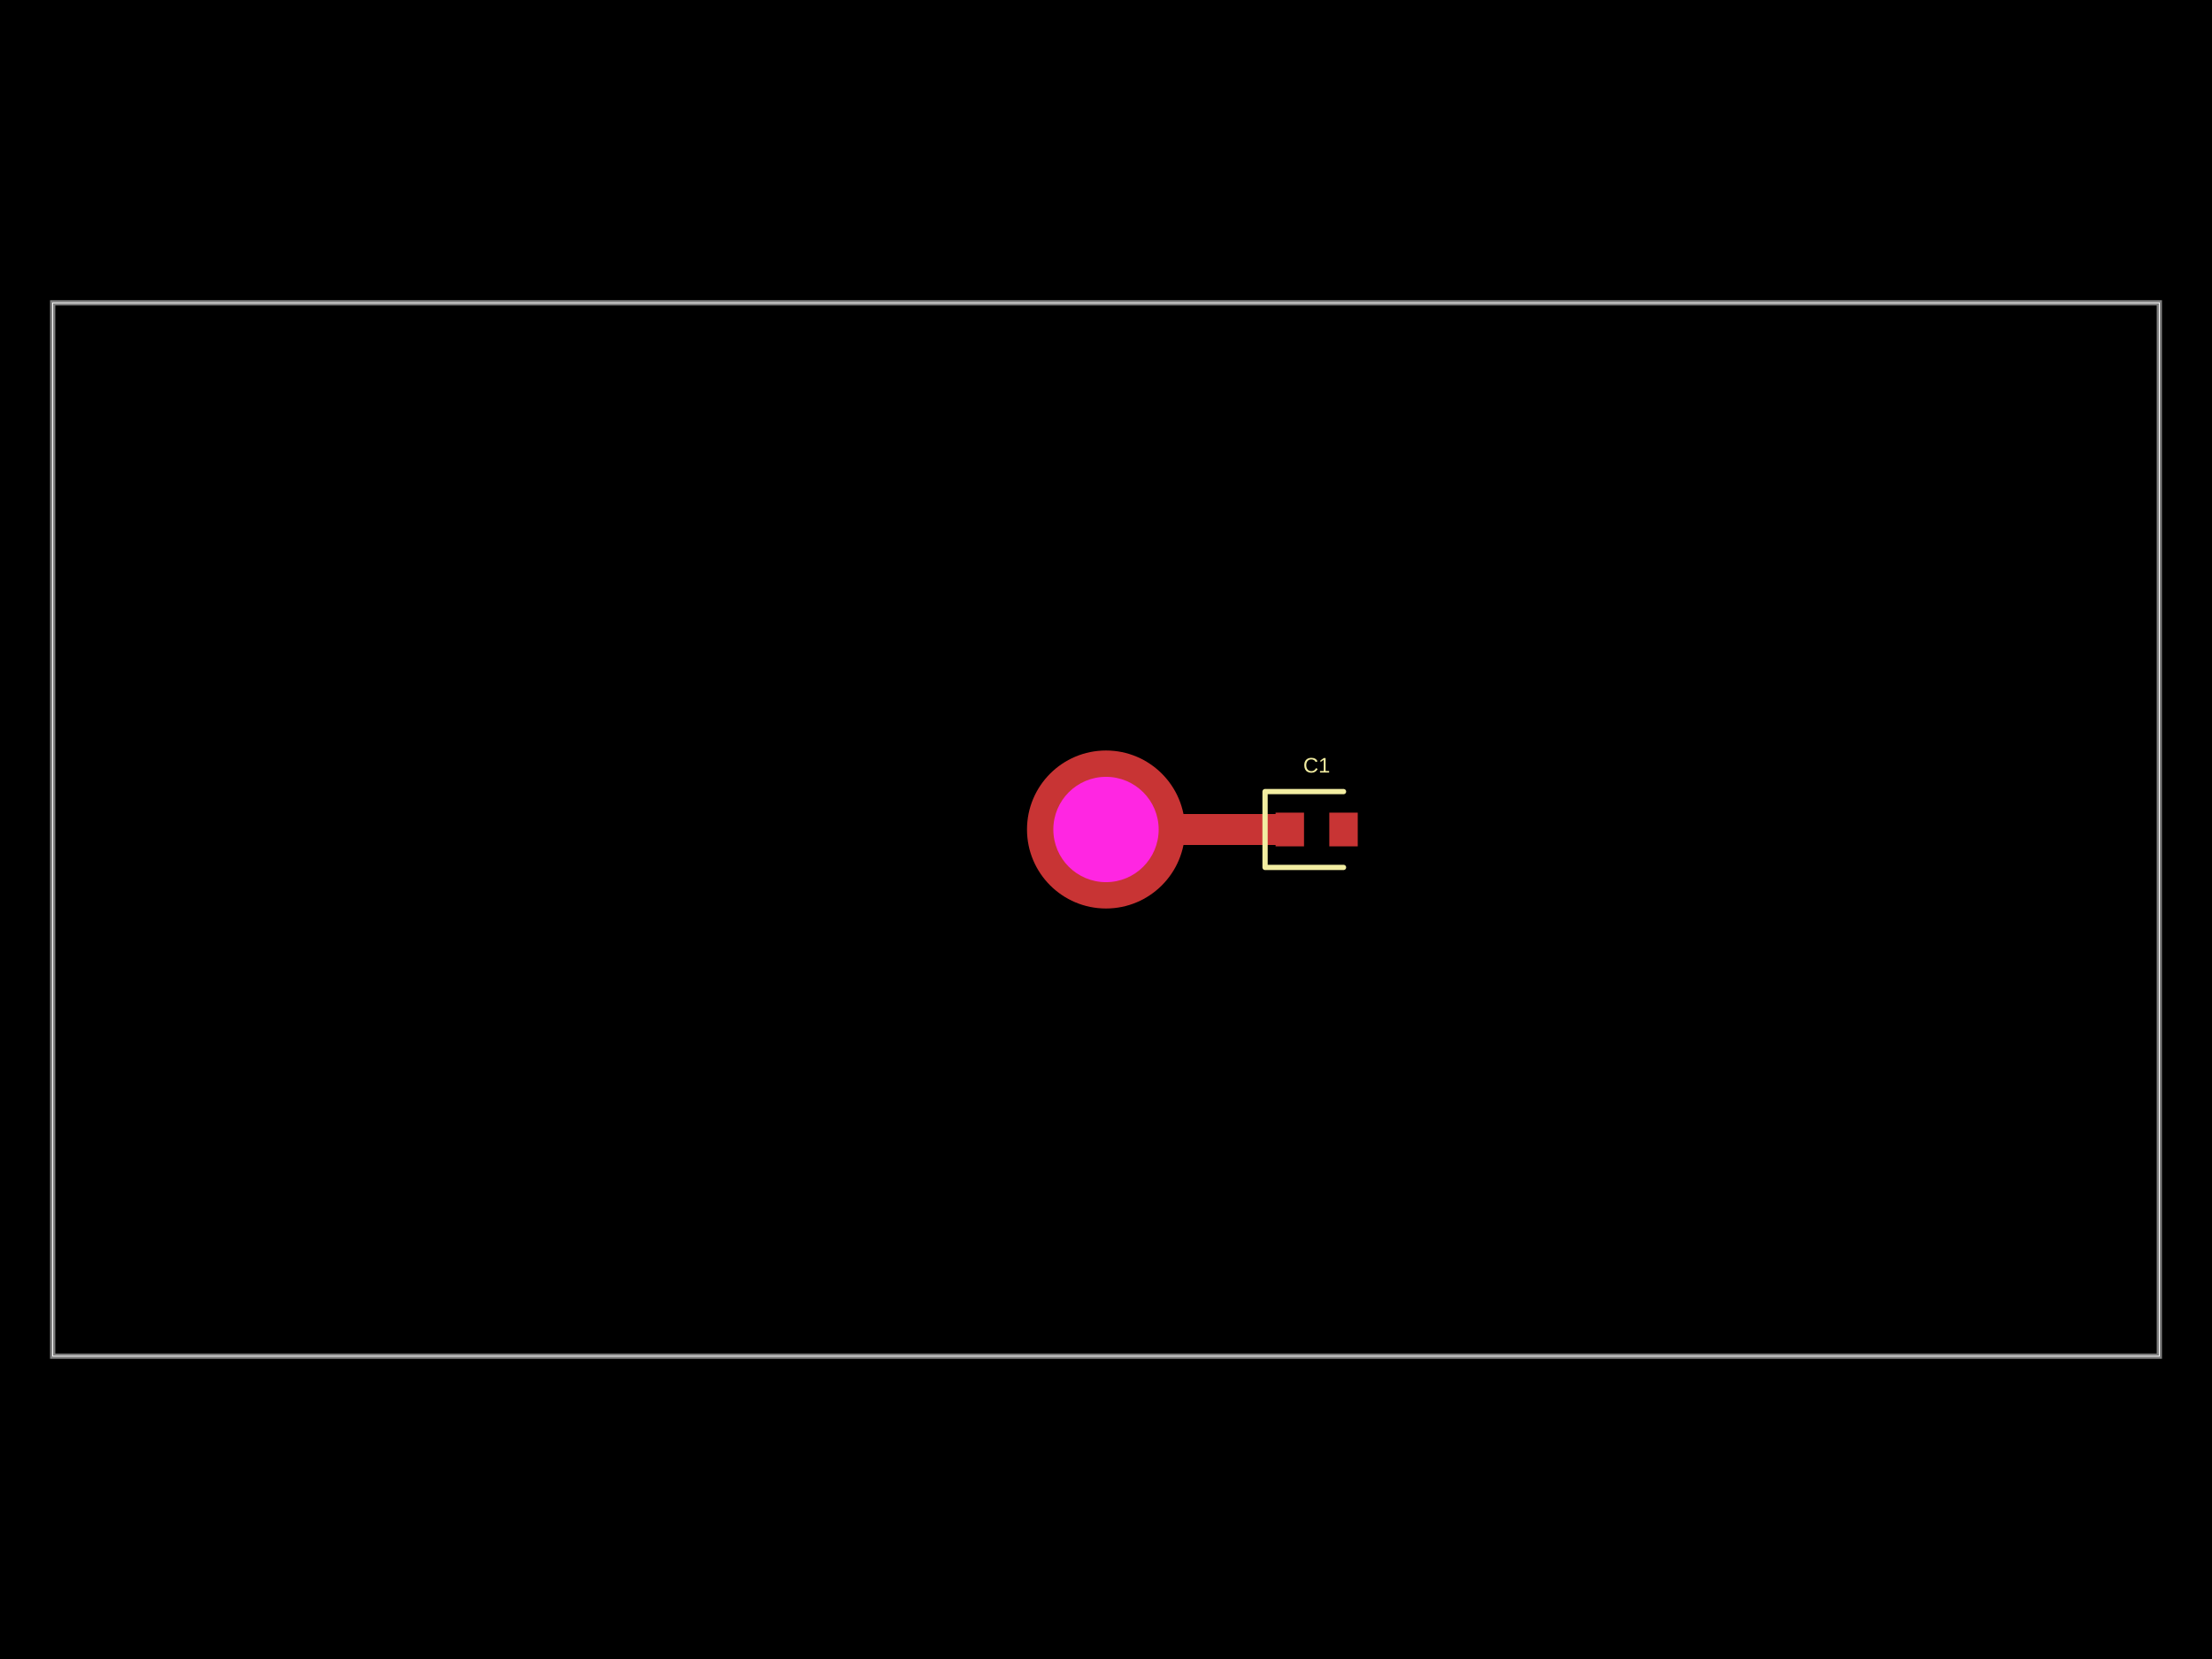
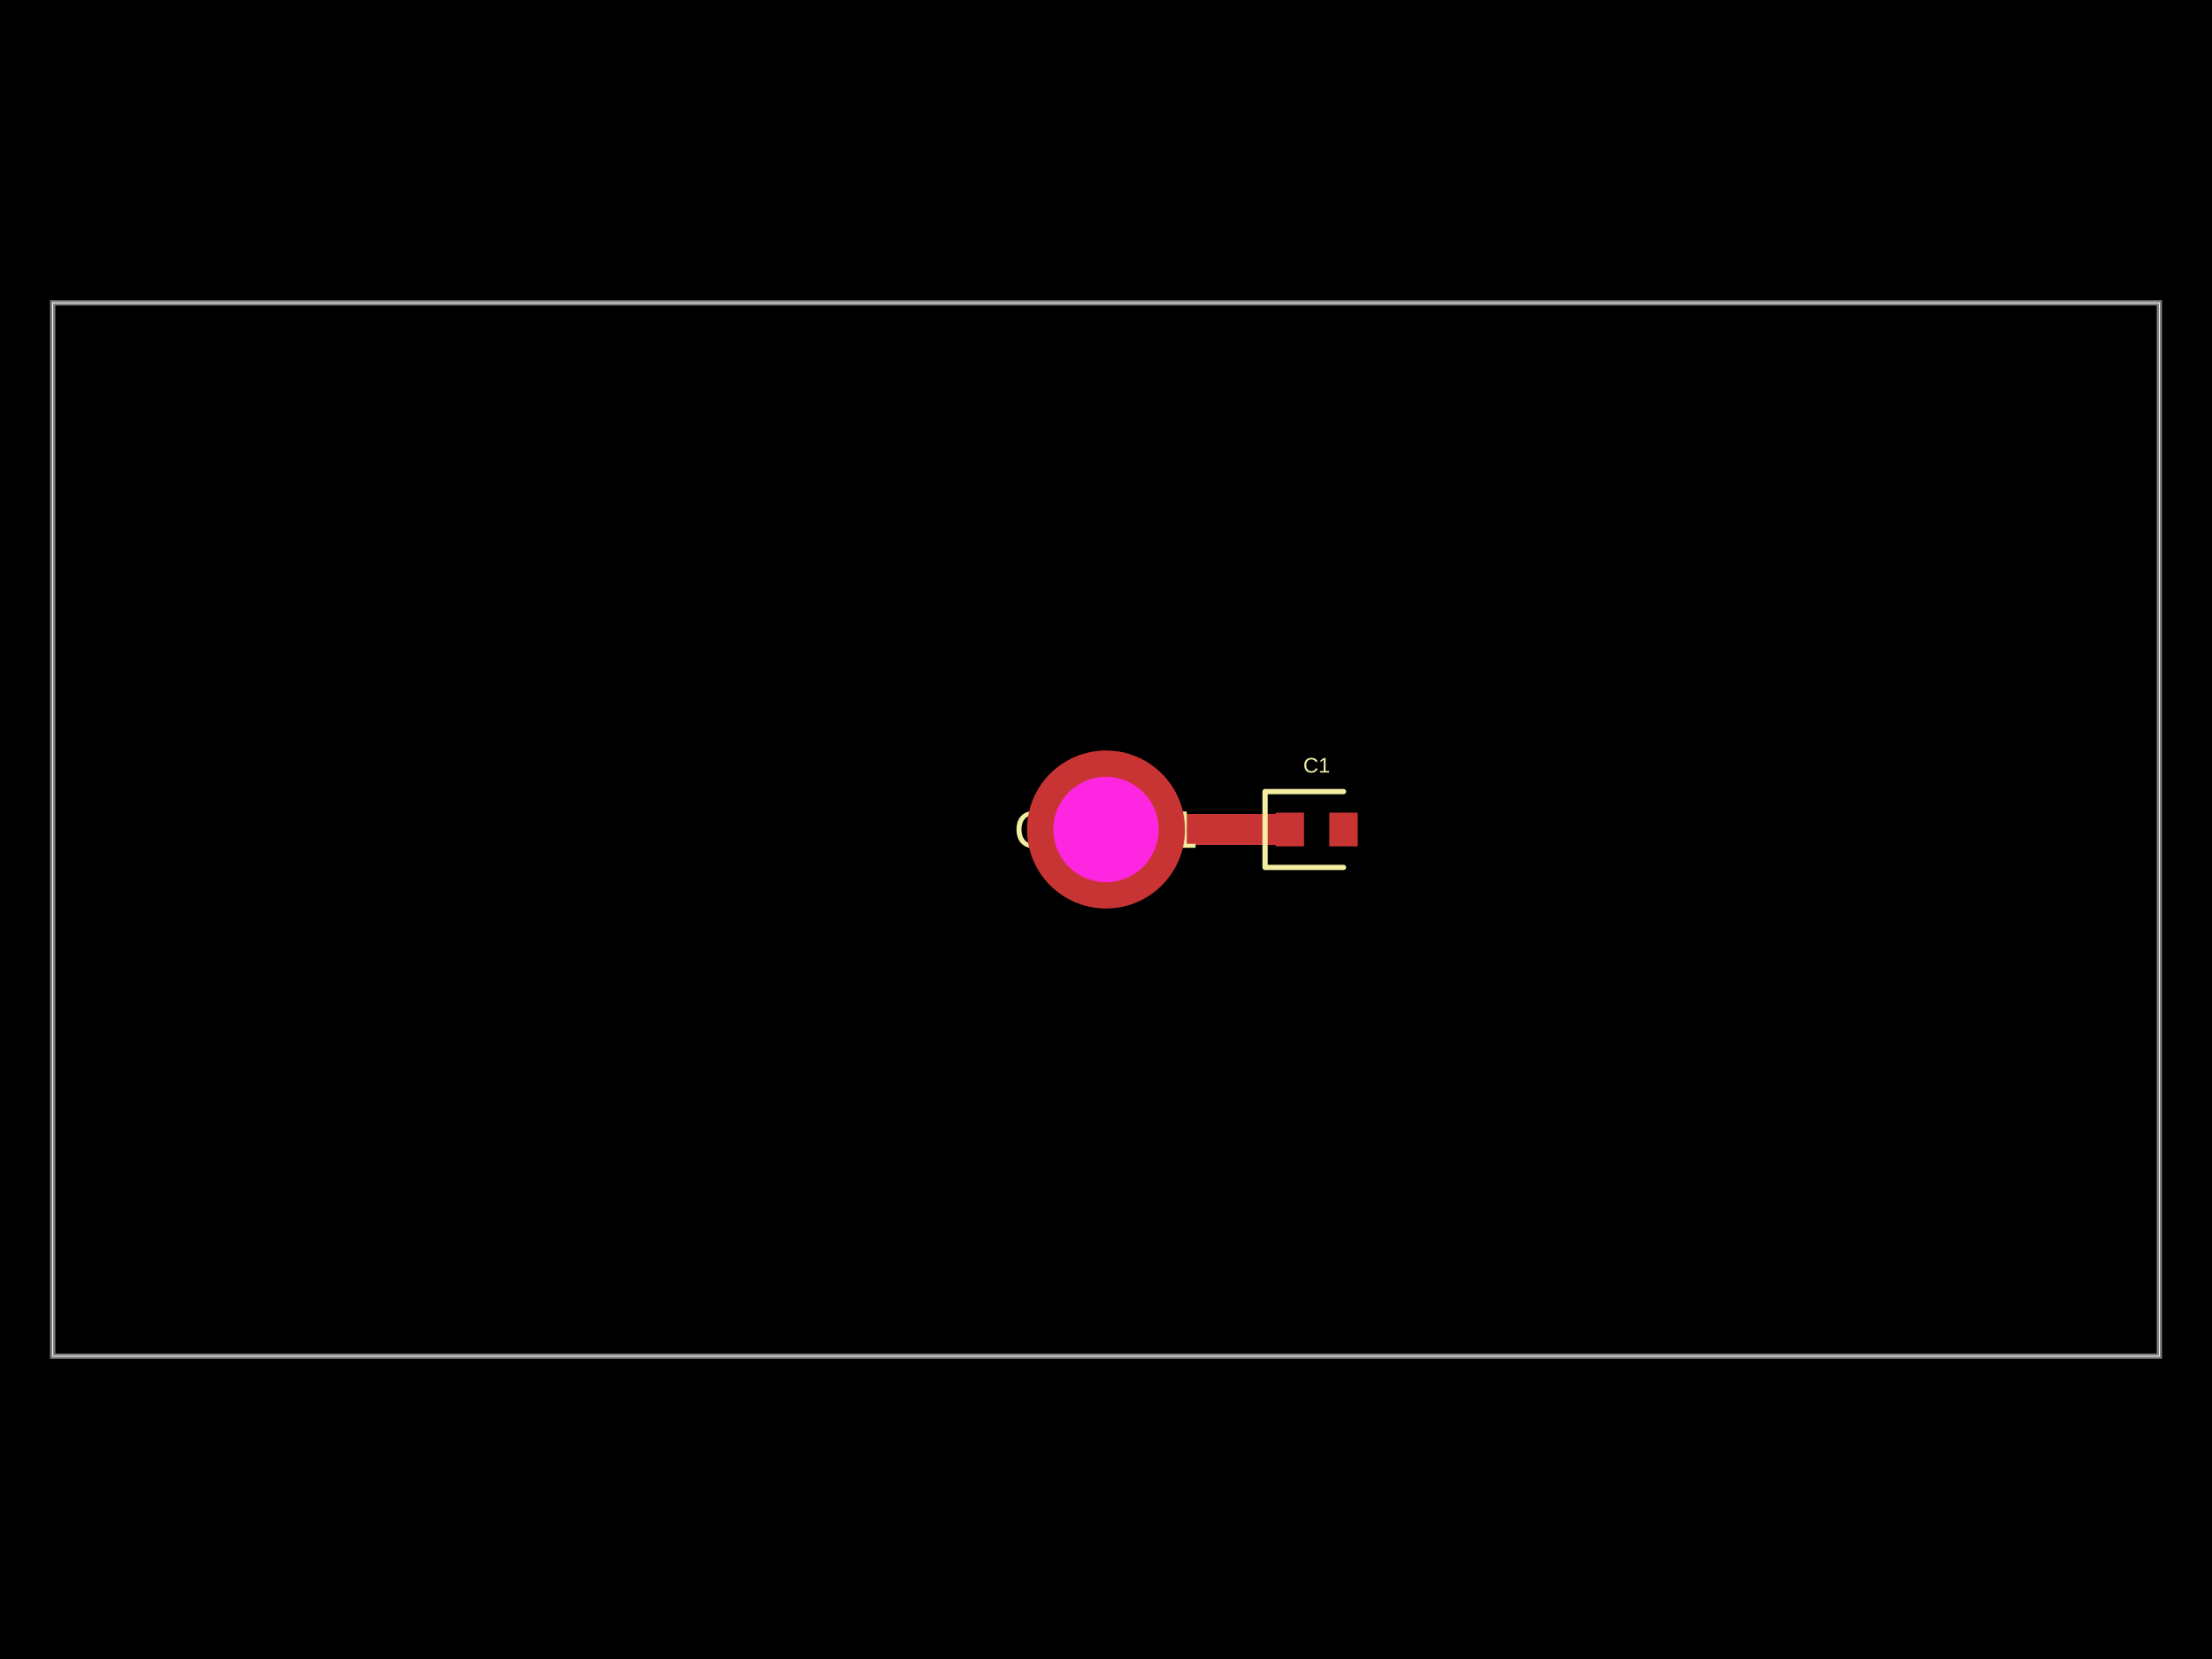
- <svg xmlns="http://www.w3.org/2000/svg" width="800" height="600" data-software-used-string="@tscircuit/core@0.0.883">
+ <svg xmlns="http://www.w3.org/2000/svg" width="800" height="600" data-software-used-string="@tscircuit/core@0.0.1215">
  <style />
  <rect class="boundary" x="0" y="0" fill="#000" width="800" height="600" data-type="pcb_background" data-pcb-layer="global" />
  <rect class="pcb-boundary" fill="none" stroke="#fff" stroke-width="0.3" x="19.048" y="109.524" width="761.905" height="380.952" data-type="pcb_boundary" data-pcb-layer="global" />
  <path class="pcb-board" d="M 19.048 490.476 L 780.952 490.476 L 780.952 109.524 L 19.048 109.524 Z" fill="none" stroke="rgba(255, 255, 255, 0.5)" stroke-width="1.905" data-type="pcb_board" data-pcb-layer="board" />
  <rect class="pcb-pad" fill="rgb(200, 52, 52)" x="461.333" y="293.905" width="10.286" height="12.19" data-type="pcb_smtpad" data-pcb-layer="top" />
  <rect class="pcb-pad" fill="rgb(200, 52, 52)" x="480.762" y="293.905" width="10.286" height="12.19" data-type="pcb_smtpad" data-pcb-layer="top" />
  <path class="pcb-trace" stroke="rgb(200, 52, 52)" fill="none" d="M 400 300 L 461.333 300" stroke-width="11.429" stroke-linecap="round" stroke-linejoin="round" shape-rendering="crispEdges" data-type="pcb_trace" data-pcb-layer="top" />
+   <text x="0" y="0" dx="0" dy="0" fill="#f2eda1" font-family="Arial, sans-serif" font-size="19.048" text-anchor="middle" dominant-baseline="central" transform="matrix(1,0,0,1,400,300)" class="pcb-silkscreen-text pcb-silkscreen-top" data-pcb-silkscreen-text-id="pcb_component_0" stroke="none" data-type="pcb_silkscreen_text" data-pcb-layer="top">CONN1</text>
  <path class="pcb-silkscreen pcb-silkscreen-top" d="M 485.905 286.286 L 457.524 286.286 L 457.524 313.714 L 485.905 313.714" fill="none" stroke="#f2eda1" stroke-width="1.905" stroke-linecap="round" stroke-linejoin="round" data-pcb-component-id="pcb_component_1" data-pcb-silkscreen-path-id="pcb_silkscreen_path_0" data-type="pcb_silkscreen_path" data-pcb-layer="top" />
  <text x="0" y="0" dx="0" dy="0" fill="#f2eda1" font-family="Arial, sans-serif" font-size="7.619" text-anchor="middle" dominant-baseline="central" transform="matrix(1,0,0,1,476.1905,276.7619)" class="pcb-silkscreen-text pcb-silkscreen-top" data-pcb-silkscreen-text-id="pcb_component_1" stroke="none" data-type="pcb_silkscreen_text" data-pcb-layer="top">C1</text>
  <g data-type="pcb_plated_hole" data-pcb-layer="through">
    <circle class="pcb-hole-outer" fill="rgb(200, 52, 52)" cx="400" cy="300" r="28.571" data-type="pcb_plated_hole" data-pcb-layer="top" />
    <circle class="pcb-hole-inner" fill="#FF26E2" cx="400" cy="300" r="19.048" data-type="pcb_plated_hole_drill" data-pcb-layer="drill" />
  </g>
</svg>
